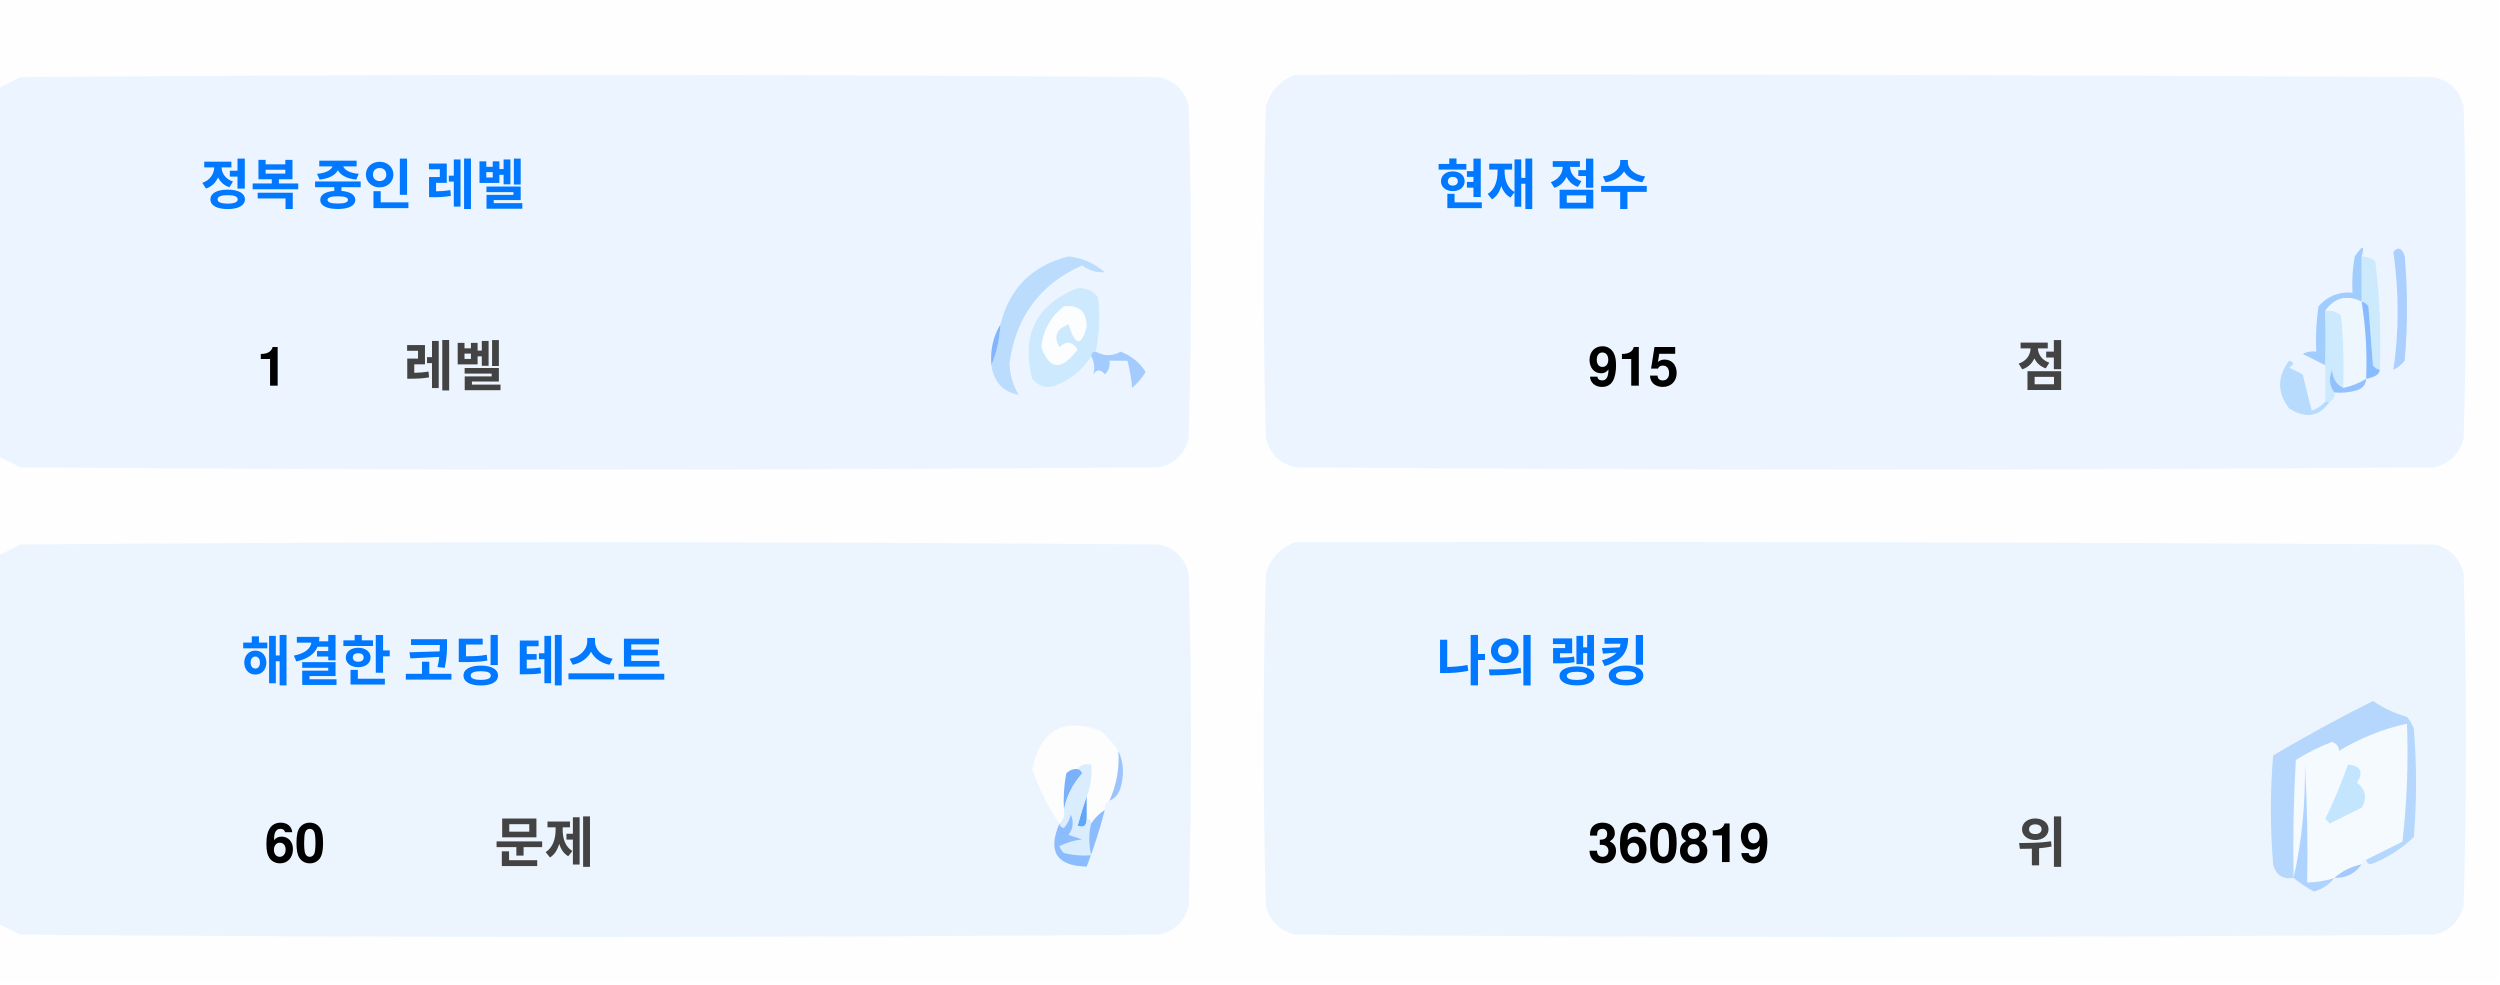
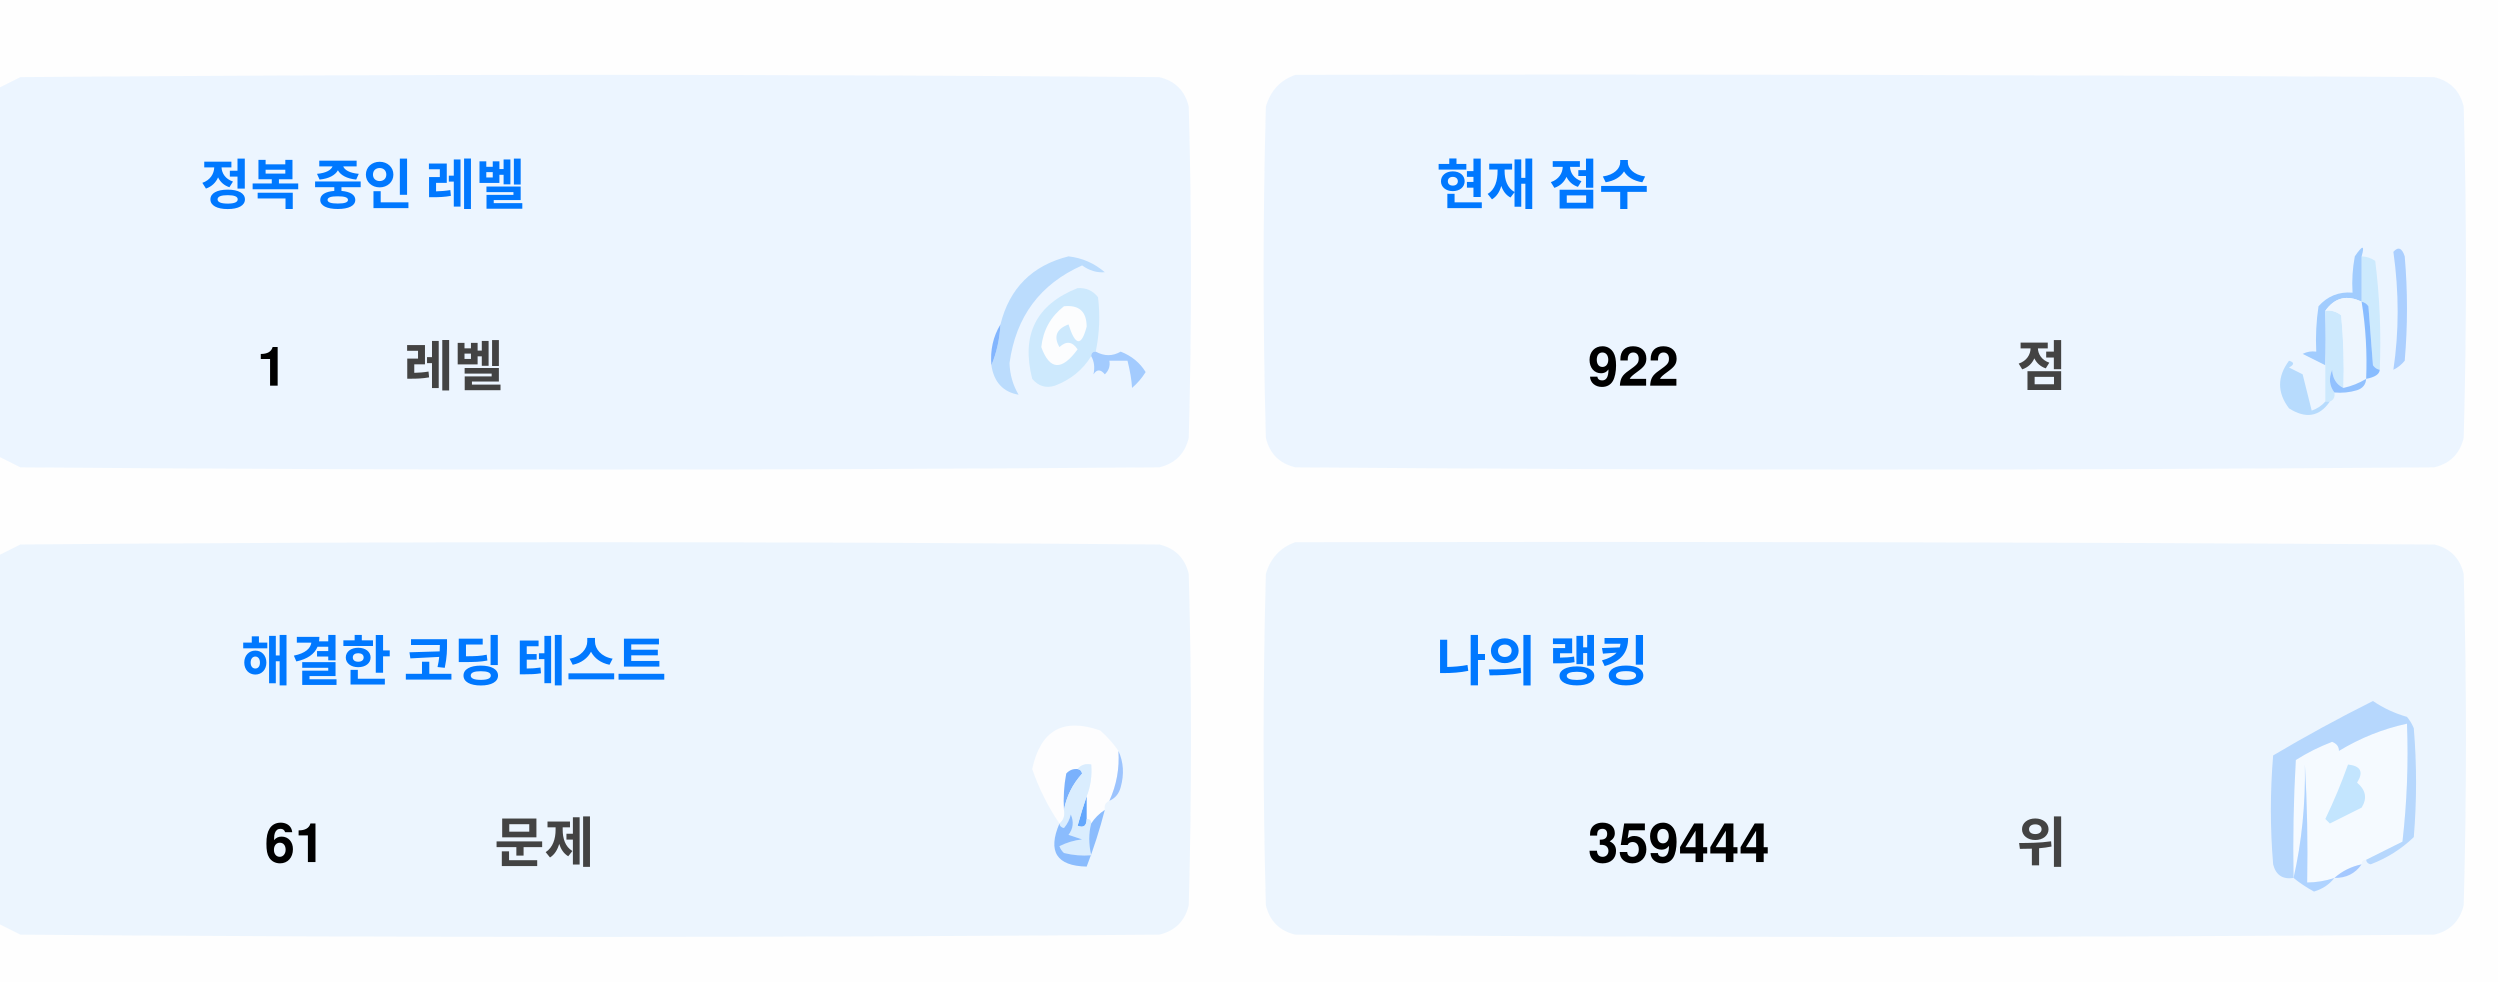
<svg xmlns="http://www.w3.org/2000/svg" version="1.1" width="551px" height="217px" style="shape-rendering:geometricPrecision; text-rendering:geometricPrecision; image-rendering:optimizeQuality; fill-rule:evenodd; clip-rule:evenodd">
  <style>.title {fill: #434343;font-size: 1rem;line-height: 1.5rem;font-weight: bold;font-family: -apple-system, BlinkMacSystemFont, Segoe UI, Helvetica, Arial, sans-serif, Apple Color Emoji, Segoe UI Emoji;}.desc {fill: #434343;font-size: 2.5rem;font-weight: bold;line-height: 1.5rem;font-family: -apple-system, BlinkMacSystemFont, Segoe UI, Helvetica, Arial, sans-serif, Apple Color Emoji, Segoe UI Emoji;}.desc-2 {fill: #434343;font-size: 1rem;font-weight: bold;line-height: 1.5rem;font-family: -apple-system, BlinkMacSystemFont, Segoe UI, Helvetica, Arial, sans-serif, Apple Color Emoji, Segoe UI Emoji;}.text, .desc {animation: twinkling 4s ease-in-out infinite;}@keyframes twinkling {40% { opacity: 1; }50% { opacity: 0.5; }60% { opacity: 1; }70% { opacity: 0.5; }80% { opacity: 1; }}</style>
  <g>
    <path style="opacity:1" fill="#fefefe" d="M -0.5,-0.5 C 183.167,-0.5 366.833,-0.5 550.5,-0.5C 550.5,71.833 550.5,144.167 550.5,216.5C 366.833,216.5 183.167,216.5 -0.5,216.5C -0.5,212.167 -0.5,207.833 -0.5,203.5C 1.14,204.32 2.807,205.153 4.5,206C 88.167,206.667 171.833,206.667 255.5,206C 259,205.167 261.167,203 262,199.5C 262.667,175.167 262.667,150.833 262,126.5C 261.167,123 259,120.833 255.5,120C 171.833,119.333 88.167,119.333 4.5,120C 2.807,120.847 1.14,121.68 -0.5,122.5C -0.5,115.167 -0.5,107.833 -0.5,100.5C 1.14,101.32 2.807,102.153 4.5,103C 88.167,103.667 171.833,103.667 255.5,103C 259,102.167 261.167,100 262,96.5C 262.667,72.167 262.667,47.833 262,23.5C 261.167,20 259,17.833 255.5,17C 171.833,16.333 88.167,16.333 4.5,17C 2.807,17.847 1.14,18.68 -0.5,19.5C -0.5,12.833 -0.5,6.167 -0.5,-0.5 Z" />
  </g>
  <g>
    <path style="opacity:1" fill="#ecf5ff" d="M -0.5,100.5 C -0.5,73.5 -0.5,46.5 -0.5,19.5C 1.14,18.68 2.807,17.847 4.5,17C 88.167,16.333 171.833,16.333 255.5,17C 259,17.833 261.167,20 262,23.5C 262.667,47.833 262.667,72.167 262,96.5C 261.167,100 259,102.167 255.5,103C 171.833,103.667 88.167,103.667 4.5,103C 2.807,102.153 1.14,101.32 -0.5,100.5 Z" />
  </g>
  <g>
    <path style="opacity:1" fill="#ecf5ff" d="M 285.5,16.5 C 369.167,16.333 452.834,16.5 536.5,17C 540,17.833 542.167,20 543,23.5C 543.667,47.833 543.667,72.167 543,96.5C 542.167,100 540,102.167 536.5,103C 452.833,103.667 369.167,103.667 285.5,103C 282,102.167 279.833,100 279,96.5C 278.333,72.167 278.333,47.833 279,23.5C 280.018,19.985 282.185,17.652 285.5,16.5 Z" />
  </g>
  <g>
    <path style="opacity:1" fill="#cdeafd" d="M 520.5,56.5 C 521.583,56.539 522.583,56.873 523.5,57.5C 524.498,65.472 524.831,73.472 524.5,81.5C 523.883,81.389 523.383,81.056 523,80.5C 522.667,76.167 522.333,71.833 522,67.5C 521.617,66.944 521.117,66.611 520.5,66.5C 520.5,63.167 520.5,59.833 520.5,56.5 Z" />
  </g>
  <g>
    <path style="opacity:1" fill="#abcfff" d="M 527.5,55.5 C 528.566,54.308 529.399,54.641 530,56.5C 530.667,64.167 530.667,71.833 530,79.5C 529.311,80.357 528.478,81.023 527.5,81.5C 528.758,73.08 528.758,64.414 527.5,55.5 Z" />
  </g>
  <g>
    <path style="opacity:1" fill="#bbdcfd" d="M 218.5,80.5 C 219.657,77.727 220.324,74.727 220.5,71.5C 222.49,63.51 227.49,58.51 235.5,56.5C 238.528,56.847 241.194,58.014 243.5,60C 241.744,60.141 240.078,59.641 238.5,58.5C 229.247,62.607 223.914,69.773 222.5,80C 222.565,82.526 223.232,84.859 224.5,87C 221.07,86.397 219.07,84.231 218.5,80.5 Z" />
  </g>
  <g>
    <path style="opacity:1" fill="#cde9fd" d="M 241.5,77.5 C 240.833,77.5 240.5,77.833 240.5,78.5C 238.628,81.529 235.961,83.695 232.5,85C 230.536,85.624 228.869,85.124 227.5,83.5C 225.021,73.791 228.354,67.124 237.5,63.5C 239.374,63.39 240.874,64.056 242,65.5C 242.497,69.524 242.331,73.524 241.5,77.5 Z" />
  </g>
  <g>
    <path style="opacity:1" fill="#fcfdfe" d="M 234.5,67.5 C 237.826,67.162 239.493,68.662 239.5,72C 238.334,76.434 237,76.267 235.5,71.5C 232.832,72.515 232.166,74.182 233.5,76.5C 235.017,75.089 236.351,75.256 237.5,77C 234.006,81.771 231.34,81.605 229.5,76.5C 229.904,72.771 231.571,69.771 234.5,67.5 Z" />
  </g>
  <g>
    <path style="opacity:1" fill="#a1ccfe" d="M 520.5,56.5 C 520.5,59.833 520.5,63.167 520.5,66.5C 517.238,64.922 514.572,65.589 512.5,68.5C 512.617,72.81 512.617,76.81 512.5,80.5C 510.86,79.68 509.193,78.847 507.5,78C 508.448,77.517 509.448,77.35 510.5,77.5C 510.335,74.15 510.502,70.817 511,67.5C 512.995,65.253 515.495,64.253 518.5,64.5C 518.336,61.813 518.503,59.146 519,56.5C 520.731,53.969 521.231,53.969 520.5,56.5 Z" />
  </g>
  <g>
    <path style="opacity:1" fill="#cde9fd" d="M 512.5,68.5 C 513.822,68.33 514.989,68.663 516,69.5C 516.499,74.823 516.666,80.156 516.5,85.5C 514.955,84.77 514.122,83.437 514,81.5C 513.22,83.387 513.387,85.054 514.5,86.5C 514.672,87.492 514.338,88.158 513.5,88.5C 513.167,88.5 512.833,88.5 512.5,88.5C 512.5,85.833 512.5,83.167 512.5,80.5C 512.617,76.81 512.617,72.81 512.5,68.5 Z" />
  </g>
  <g>
    <path style="opacity:1" fill="#eef6fe" d="M 520.5,66.5 C 521.407,72.106 521.74,77.773 521.5,83.5C 519.95,84.441 518.284,85.108 516.5,85.5C 516.666,80.156 516.499,74.823 516,69.5C 514.989,68.663 513.822,68.33 512.5,68.5C 514.572,65.589 517.238,64.922 520.5,66.5 Z" />
  </g>
  <g>
    <path style="opacity:1" fill="#88bcff" d="M 520.5,66.5 C 521.117,66.611 521.617,66.944 522,67.5C 522.333,71.833 522.667,76.167 523,80.5C 523.383,81.056 523.883,81.389 524.5,81.5C 524.445,82.469 523.445,83.136 521.5,83.5C 521.74,77.773 521.407,72.106 520.5,66.5 Z" />
  </g>
  <g>
    <path style="opacity:1" fill="#82b5fe" d="M 220.5,71.5 C 220.324,74.727 219.657,77.727 218.5,80.5C 218.215,77.171 218.882,74.171 220.5,71.5 Z" />
  </g>
  <g>
    <path style="opacity:1" fill="#a3cbfe" d="M 240.5,78.5 C 240.5,77.833 240.833,77.5 241.5,77.5C 243.391,78.536 245.224,78.536 247,77.5C 249.391,78.429 251.225,79.929 252.5,82C 251.681,83.319 250.681,84.486 249.5,85.5C 249.409,83.777 249.075,81.777 248.5,79.5C 247.167,79.5 245.833,79.5 244.5,79.5C 244.719,80.675 244.386,81.675 243.5,82.5C 242.575,81.359 241.741,81.359 241,82.5C 241.331,80.981 241.164,79.648 240.5,78.5 Z" />
  </g>
  <g>
    <path style="opacity:1" fill="#b7dbfd" d="M 512.5,88.5 C 512.833,88.5 513.167,88.5 513.5,88.5C 511.199,91.857 508.199,92.357 504.5,90C 501.872,86.535 501.872,83.035 504.5,79.5C 505.696,79.846 505.696,80.346 504.5,81C 505.5,81.5 506.5,82 507.5,82.5C 508.167,85.167 508.833,87.833 509.5,90.5C 510.739,90.058 511.739,89.391 512.5,88.5 Z" />
  </g>
  <g>
    <path style="opacity:1" fill="#92c1fe" d="M 516.5,85.5 C 518.284,85.108 519.95,84.441 521.5,83.5C 521.423,84.75 520.756,85.583 519.5,86C 517.866,86.493 516.199,86.66 514.5,86.5C 513.387,85.054 513.22,83.387 514,81.5C 514.122,83.437 514.955,84.77 516.5,85.5 Z" />
  </g>
  <g>
    <path style="opacity:1" fill="#ecf5fe" d="M -0.5,203.5 C -0.5,176.5 -0.5,149.5 -0.5,122.5C 1.14,121.68 2.807,120.847 4.5,120C 88.167,119.333 171.833,119.333 255.5,120C 259,120.833 261.167,123 262,126.5C 262.667,150.833 262.667,175.167 262,199.5C 261.167,203 259,205.167 255.5,206C 171.833,206.667 88.167,206.667 4.5,206C 2.807,205.153 1.14,204.32 -0.5,203.5 Z" />
  </g>
  <g>
    <path style="opacity:1" fill="#ecf5fe" d="M 285.5,119.5 C 369.167,119.333 452.834,119.5 536.5,120C 540,120.833 542.167,123 543,126.5C 543.667,150.833 543.667,175.167 543,199.5C 542.167,203 540,205.167 536.5,206C 452.833,206.667 369.167,206.667 285.5,206C 282,205.167 279.833,203 279,199.5C 278.333,175.167 278.333,150.833 279,126.5C 280.018,122.985 282.185,120.652 285.5,119.5 Z" />
  </g>
  <g>
    <path style="opacity:1" fill="#fdfdfe" d="M 246.5,165.5 C 246.758,169.367 246.092,173.034 244.5,176.5C 243.662,176.842 243.328,177.508 243.5,178.5C 242.272,179.306 241.272,180.306 240.5,181.5C 240.5,180.833 240.167,180.5 239.5,180.5C 239.5,178.833 239.5,177.167 239.5,175.5C 240.369,173.283 240.702,170.95 240.5,168.5C 239.209,168.263 238.209,168.596 237.5,169.5C 236.504,169.414 235.671,169.748 235,170.5C 234.503,173.146 234.336,175.813 234.5,178.5C 234.737,179.791 234.404,180.791 233.5,181.5C 230.986,177.806 228.986,173.806 227.5,169.5C 229.309,160.957 234.309,158.124 242.5,161C 244.07,162.397 245.404,163.897 246.5,165.5 Z" />
  </g>
  <g>
    <path style="opacity:1" fill="#f5faff" d="M 521.5,189.5 C 520.833,189.5 520.5,189.833 520.5,190.5C 518.181,190.992 516.181,191.992 514.5,193.5C 512.565,194.15 510.565,194.483 508.5,194.5C 508.666,185.827 508.5,177.16 508,168.5C 508.141,177.227 507.308,185.56 505.5,193.5C 505.334,184.827 505.5,176.16 506,167.5C 508.527,165.903 511.194,164.57 514,163.5C 515.011,163.892 515.511,164.559 515.5,165.5C 520.21,162.641 525.21,160.641 530.5,159.5C 530.831,168.192 530.498,176.859 529.5,185.5C 526.807,186.847 524.14,188.18 521.5,189.5 Z" />
  </g>
  <g>
    <path style="opacity:1" fill="#b6d7fd" d="M 521.5,189.5 C 524.14,188.18 526.807,186.847 529.5,185.5C 530.498,176.859 530.831,168.192 530.5,159.5C 525.21,160.641 520.21,162.641 515.5,165.5C 515.511,164.559 515.011,163.892 514,163.5C 511.194,164.57 508.527,165.903 506,167.5C 505.5,176.16 505.334,184.827 505.5,193.5C 503.089,193.863 501.589,192.863 501,190.5C 500.333,182.5 500.333,174.5 501,166.5C 508.173,162.246 515.507,158.246 523,154.5C 525.304,156.068 527.804,157.235 530.5,158C 531.126,158.75 531.626,159.584 532,160.5C 532.667,168.5 532.667,176.5 532,184.5C 529.292,187.111 526.125,189.111 522.5,190.5C 521.893,190.376 521.56,190.043 521.5,189.5 Z" />
  </g>
  <g>
    <path style="opacity:1" fill="#c3e5fe" d="M 517.5,168.5 C 520.317,168.801 520.984,170.134 519.5,172.5C 521.439,174.122 521.772,175.956 520.5,178C 518.167,179.167 515.833,180.333 513.5,181.5C 513.167,181.167 512.833,180.833 512.5,180.5C 514.414,176.515 516.081,172.515 517.5,168.5 Z" />
  </g>
  <g>
    <path style="opacity:1" fill="#7ab1fc" d="M 237.5,169.5 C 238.043,169.56 238.376,169.893 238.5,170.5C 236.395,172.836 235.062,175.503 234.5,178.5C 234.336,175.813 234.503,173.146 235,170.5C 235.671,169.748 236.504,169.414 237.5,169.5 Z" />
  </g>
  <g>
    <path style="opacity:1" fill="#afd3ff" d="M 514.5,193.5 C 513.378,194.947 511.878,195.947 510,196.5C 508.348,195.601 506.848,194.601 505.5,193.5C 507.308,185.56 508.141,177.227 508,168.5C 508.5,177.16 508.666,185.827 508.5,194.5C 510.565,194.483 512.565,194.15 514.5,193.5 Z" />
  </g>
  <g>
    <path style="opacity:1" fill="#9cc3fd" d="M 246.5,165.5 C 247.634,167.966 247.801,170.633 247,173.5C 246.623,174.942 245.79,175.942 244.5,176.5C 246.092,173.034 246.758,169.367 246.5,165.5 Z" />
  </g>
  <g>
    <path style="opacity:1" fill="#62a6fc" d="M 239.5,175.5 C 239.5,177.167 239.5,178.833 239.5,180.5C 239.483,182.028 238.816,182.528 237.5,182C 238.117,179.723 238.784,177.556 239.5,175.5 Z" />
  </g>
  <g>
    <path style="opacity:1" fill="#daedfe" d="M 237.5,169.5 C 238.209,168.596 239.209,168.263 240.5,168.5C 240.702,170.95 240.369,173.283 239.5,175.5C 238.784,177.556 238.117,179.723 237.5,182C 238.816,182.528 239.483,182.028 239.5,180.5C 240.167,180.5 240.5,180.833 240.5,181.5C 239.918,183.669 239.918,186.002 240.5,188.5C 238.473,188.662 236.473,188.495 234.5,188C 234.043,187.586 233.709,187.086 233.5,186.5C 235.078,185.702 236.744,185.202 238.5,185C 237.5,184.667 236.5,184.333 235.5,184C 236.554,182.612 236.72,181.112 236,179.5C 235.751,180.624 235.251,181.624 234.5,182.5C 233.893,182.376 233.56,182.043 233.5,181.5C 234.404,180.791 234.737,179.791 234.5,178.5C 235.062,175.503 236.395,172.836 238.5,170.5C 238.376,169.893 238.043,169.56 237.5,169.5 Z" />
  </g>
  <g>
    <path style="opacity:1" fill="#8bbcfd" d="M 243.5,178.5 C 242.395,182.803 241.062,186.969 239.5,191C 232.857,190.847 230.857,187.68 233.5,181.5C 233.56,182.043 233.893,182.376 234.5,182.5C 235.251,181.624 235.751,180.624 236,179.5C 236.72,181.112 236.554,182.612 235.5,184C 236.5,184.333 237.5,184.667 238.5,185C 236.744,185.202 235.078,185.702 233.5,186.5C 233.709,187.086 234.043,187.586 234.5,188C 236.473,188.495 238.473,188.662 240.5,188.5C 239.918,186.002 239.918,183.669 240.5,181.5C 241.272,180.306 242.272,179.306 243.5,178.5 Z" />
  </g>
  <g>
    <path style="opacity:1" fill="#a4c8ff" d="M 520.5,190.5 C 519.089,192.539 517.089,193.539 514.5,193.5C 516.181,191.992 518.181,190.992 520.5,190.5 Z" />
  </g>
  <text text-anchor="middle" x="80" y="45" class="title" style="fill:#0078ff;" stroke="#none" stroke-width="1">정복 중인 레벨</text>
  <text text-anchor="middle" x="60" y="85" class="desc" style="fill:#000000;" stroke="#none" stroke-width="1">1</text>
  <text text-anchor="middle" x="100" y="85" class="desc-2" style="fill:#434343;" stroke="#none" stroke-width="1">레벨</text>
  <text text-anchor="middle" x="340" y="45" class="title" style="fill:#0078ff;" stroke="#none" stroke-width="1">현재 점수</text>
-   <text text-anchor="middle" x="360" y="85" class="desc" style="fill:#000000;" stroke="#none" stroke-width="1">915</text>
+   <text text-anchor="middle" x="360" y="85" class="desc" style="fill:#000000;" stroke="#none" stroke-width="1">922</text>
  <text text-anchor="middle" x="450" y="85" class="desc-2" style="fill:#434343;" stroke="#none" stroke-width="1">점</text>
  <text text-anchor="middle" x="100" y="150" class="title" style="fill:#0078ff;" stroke="#none" stroke-width="1">해결한 코딩 테스트</text>
-   <text text-anchor="middle" x="65" y="190" class="desc" style="fill:#000000;" stroke="#none" stroke-width="1">60</text>
+   <text text-anchor="middle" x="65" y="190" class="desc" style="fill:#000000;" stroke="#none" stroke-width="1">61</text>
  <text text-anchor="middle" x="120" y="190" class="desc-2" style="fill:#434343;" stroke="#none" stroke-width="1">문제</text>
  <text text-anchor="middle" x="340" y="150" class="title" style="fill:#0078ff;" stroke="#none" stroke-width="1">나의 랭킹</text>
-   <text text-anchor="middle" x="370" y="190" class="desc" style="fill:#000000;" stroke="#none" stroke-width="1">360819</text>
+   <text text-anchor="middle" x="370" y="190" class="desc" style="fill:#000000;" stroke="#none" stroke-width="1">359444</text>
  <text text-anchor="middle" x="450" y="190" class="desc-2" style="fill:#434343;" stroke="#none" stroke-width="1">위</text>
</svg>
